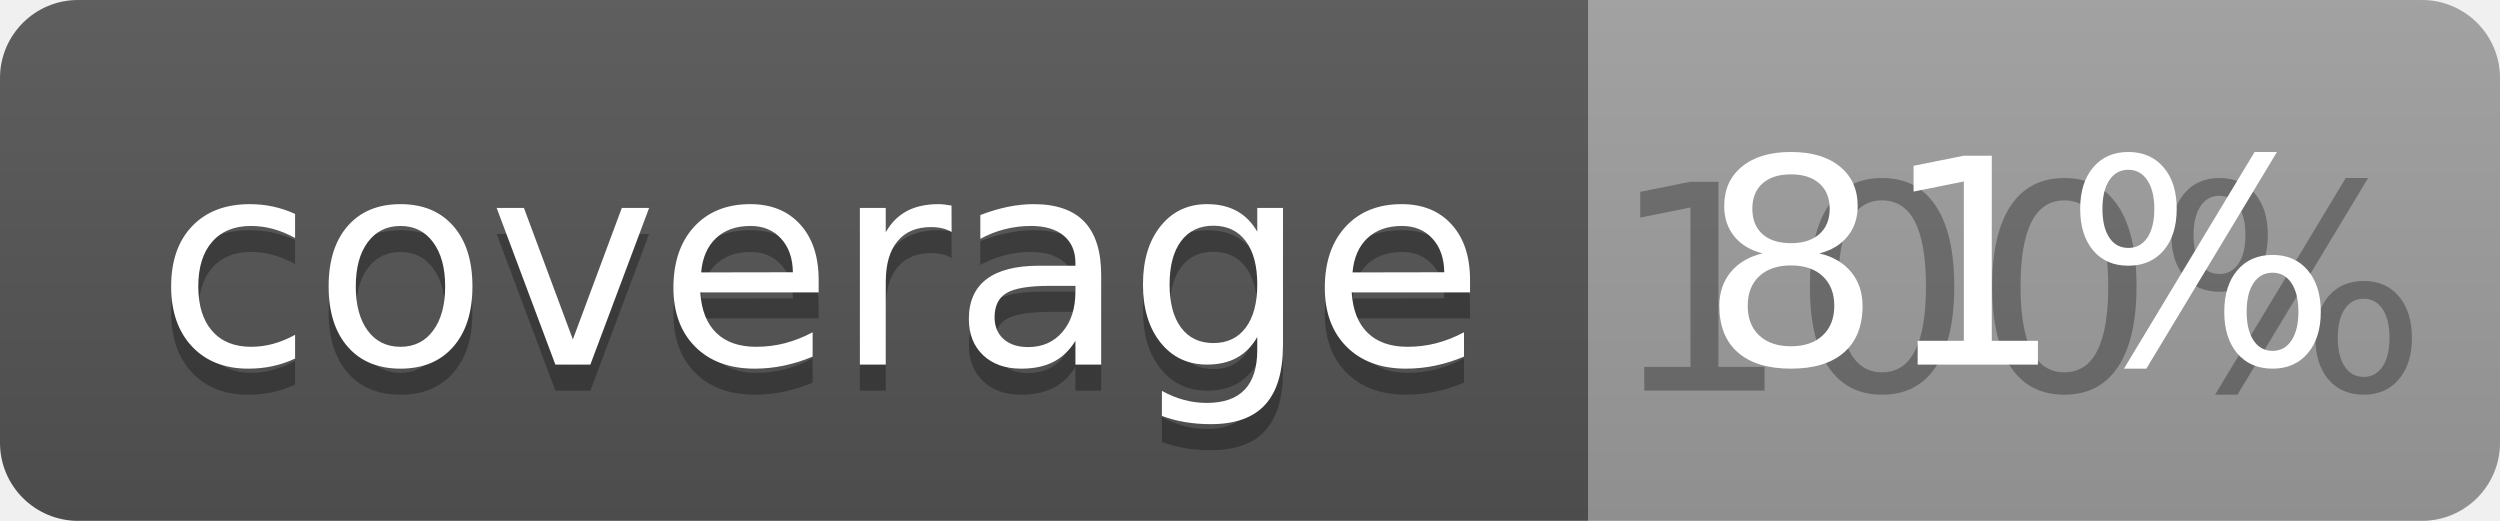
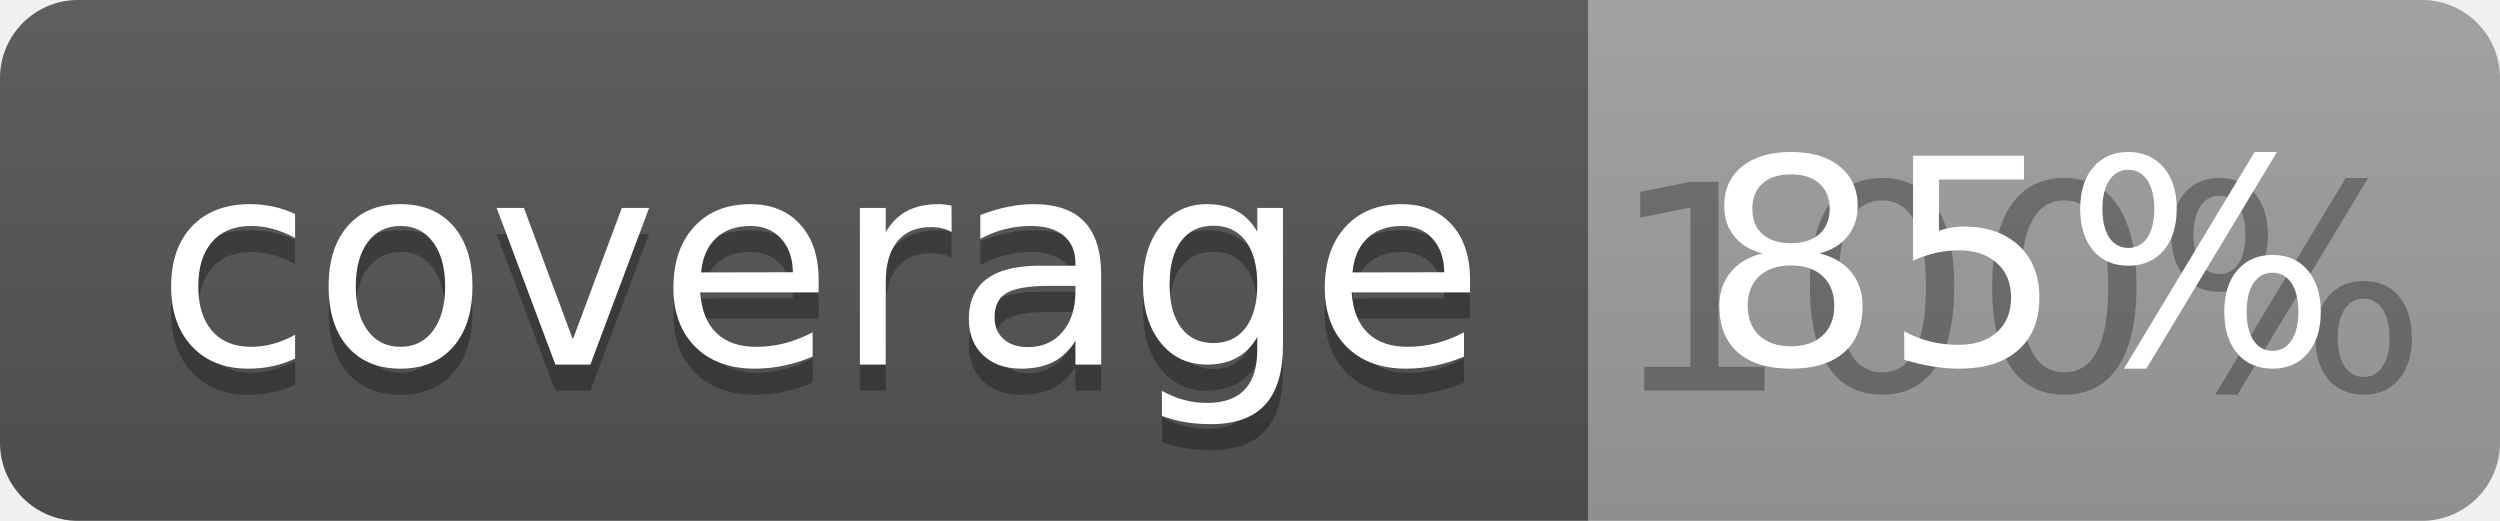
<svg xmlns="http://www.w3.org/2000/svg" width="96" height="20">
  <linearGradient id="b" x2="0" y2="100%">
    <stop offset="0" stop-color="#bbb" stop-opacity=".1" />
    <stop offset="1" stop-opacity=".1" />
  </linearGradient>
  <clipPath id="a">
    <rect width="96" height="20" rx="3" fill="#fff" />
  </clipPath>
  <g clip-path="url(#a)">
    <path fill="#555" d="M0 0h61v20H0z" />
    <path fill="#9F9F9F" d="M61 0h35v20H61z" />
    <path fill="url(#b)" d="M0 0h96v20H0z" />
  </g>
  <g fill="#fff" text-anchor="middle" font-family="DejaVu Sans,Verdana,Geneva,sans-serif" font-size="110">
    <text x="315" y="150" fill="#010101" fill-opacity=".3" transform="scale(.1)" textLength="510">coverage</text>
    <text x="315" y="140" transform="scale(.1)" textLength="510">coverage</text>
    <text x="775" y="150" fill="#010101" fill-opacity=".3" transform="scale(.1)" textLength="250">100%</text>
-     <text x="775" y="140" transform="scale(.1)" textLength="250">81%</text>
+     <text x="775" y="140" transform="scale(.1)" textLength="250">85%</text>
  </g>
</svg>
